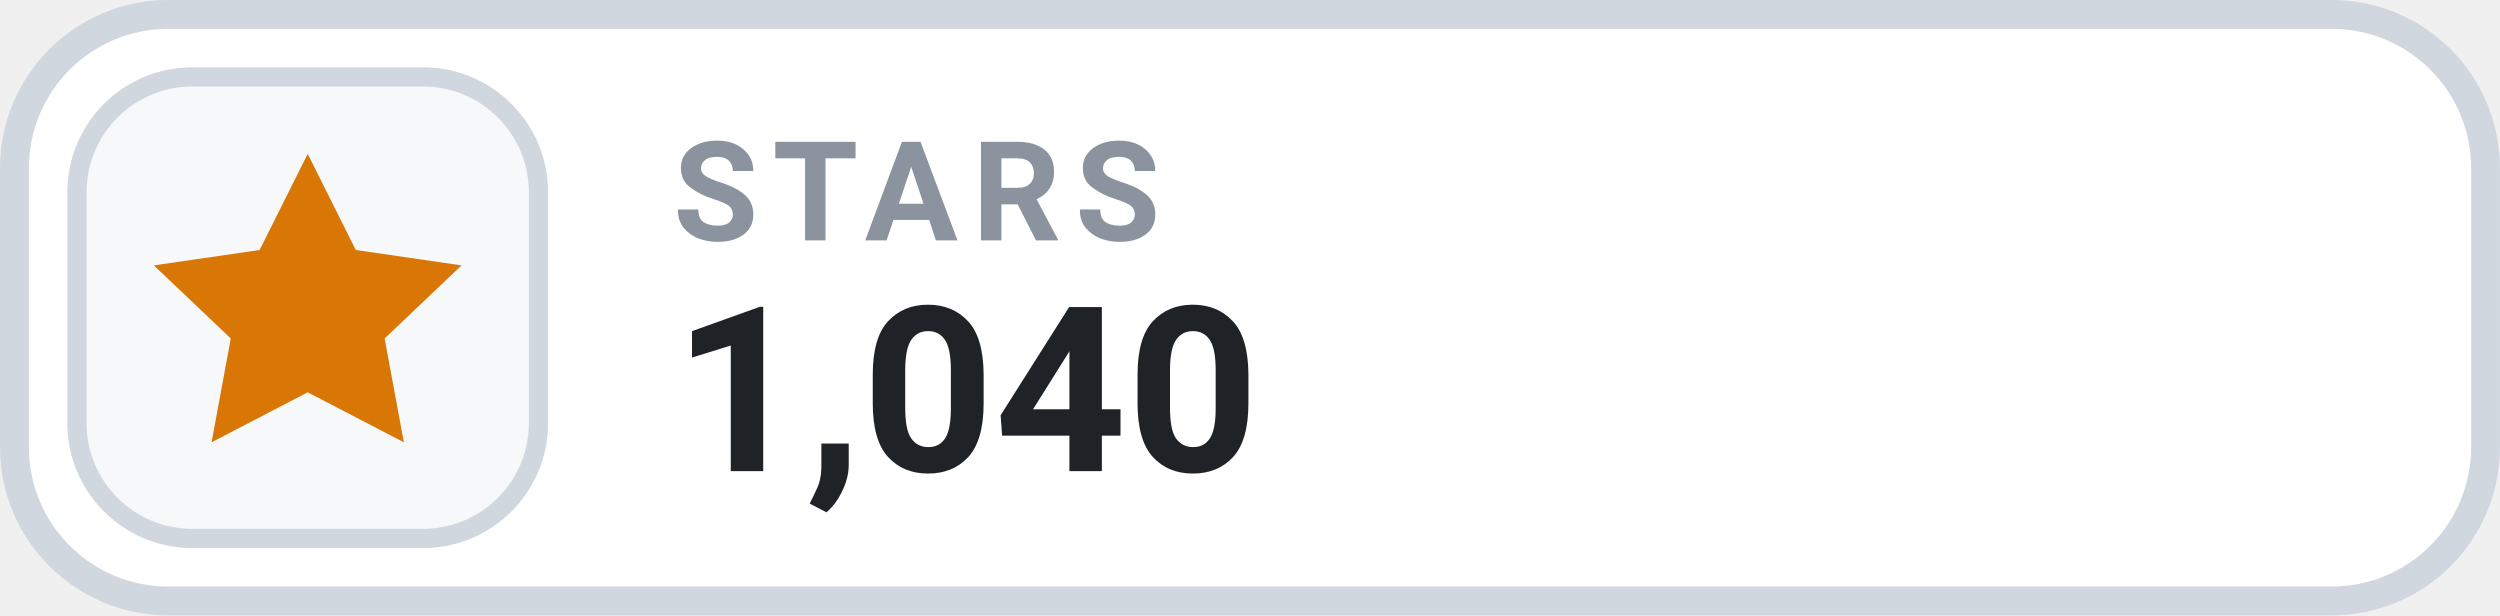
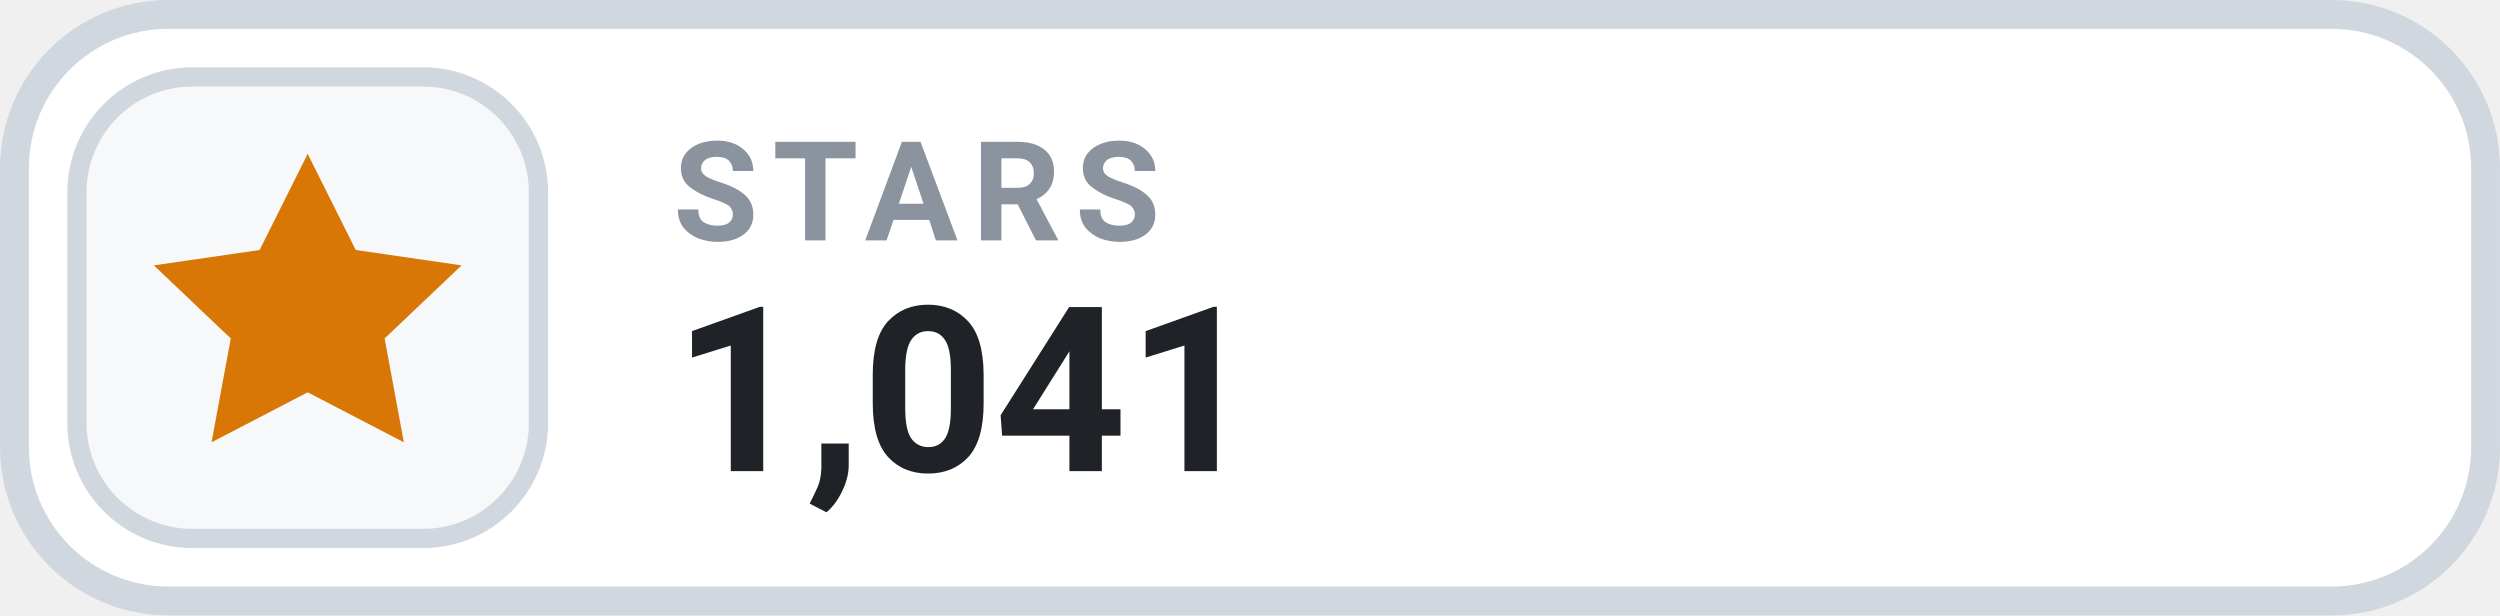
- <svg xmlns="http://www.w3.org/2000/svg" width="126" height="31.015" viewBox="0 0 130 32" role="img" aria-label="STARS 1,040">
+ <svg xmlns="http://www.w3.org/2000/svg" width="126" height="31.015" viewBox="0 0 130 32" role="img" aria-label="STARS 1,041">
  <rect x=".75" y=".75" width="128.5" height="30.5" rx="8" fill="#FFFFFF" stroke="#D0D7DE" stroke-width="1.5" />
  <rect x="4" y="4" width="24" height="24" rx="6" fill="#F6F8FA" stroke="#D0D7DE" stroke-width="1" />
  <g transform="translate(16 16)" style="color:#D97706;">
    <path d="M0 -8 l2.5 5 5.5 .8 -4 3.8 1 5.4 -5 -2.6 -5 2.6 1 -5.4 -4 -3.8 5.5 -.8 Z" fill="currentColor" />
  </g>
  <text x="35" y="12.5" fill="#8B949E" font-family="-apple-system,BlinkMacSystemFont,'Segoe UI',Roboto,Helvetica,Arial,sans-serif" font-size="7.2" font-weight="700" letter-spacing=".75">STARS</text>
-   <text x="35" y="24.5" fill="#1F2328" font-family="-apple-system,BlinkMacSystemFont,'Segoe UI',Roboto,Helvetica,Arial,sans-serif" font-size="12" font-weight="700">1,040</text>
+   <text x="35" y="24.5" fill="#1F2328" font-family="-apple-system,BlinkMacSystemFont,'Segoe UI',Roboto,Helvetica,Arial,sans-serif" font-size="12" font-weight="700">1,041</text>
</svg>
